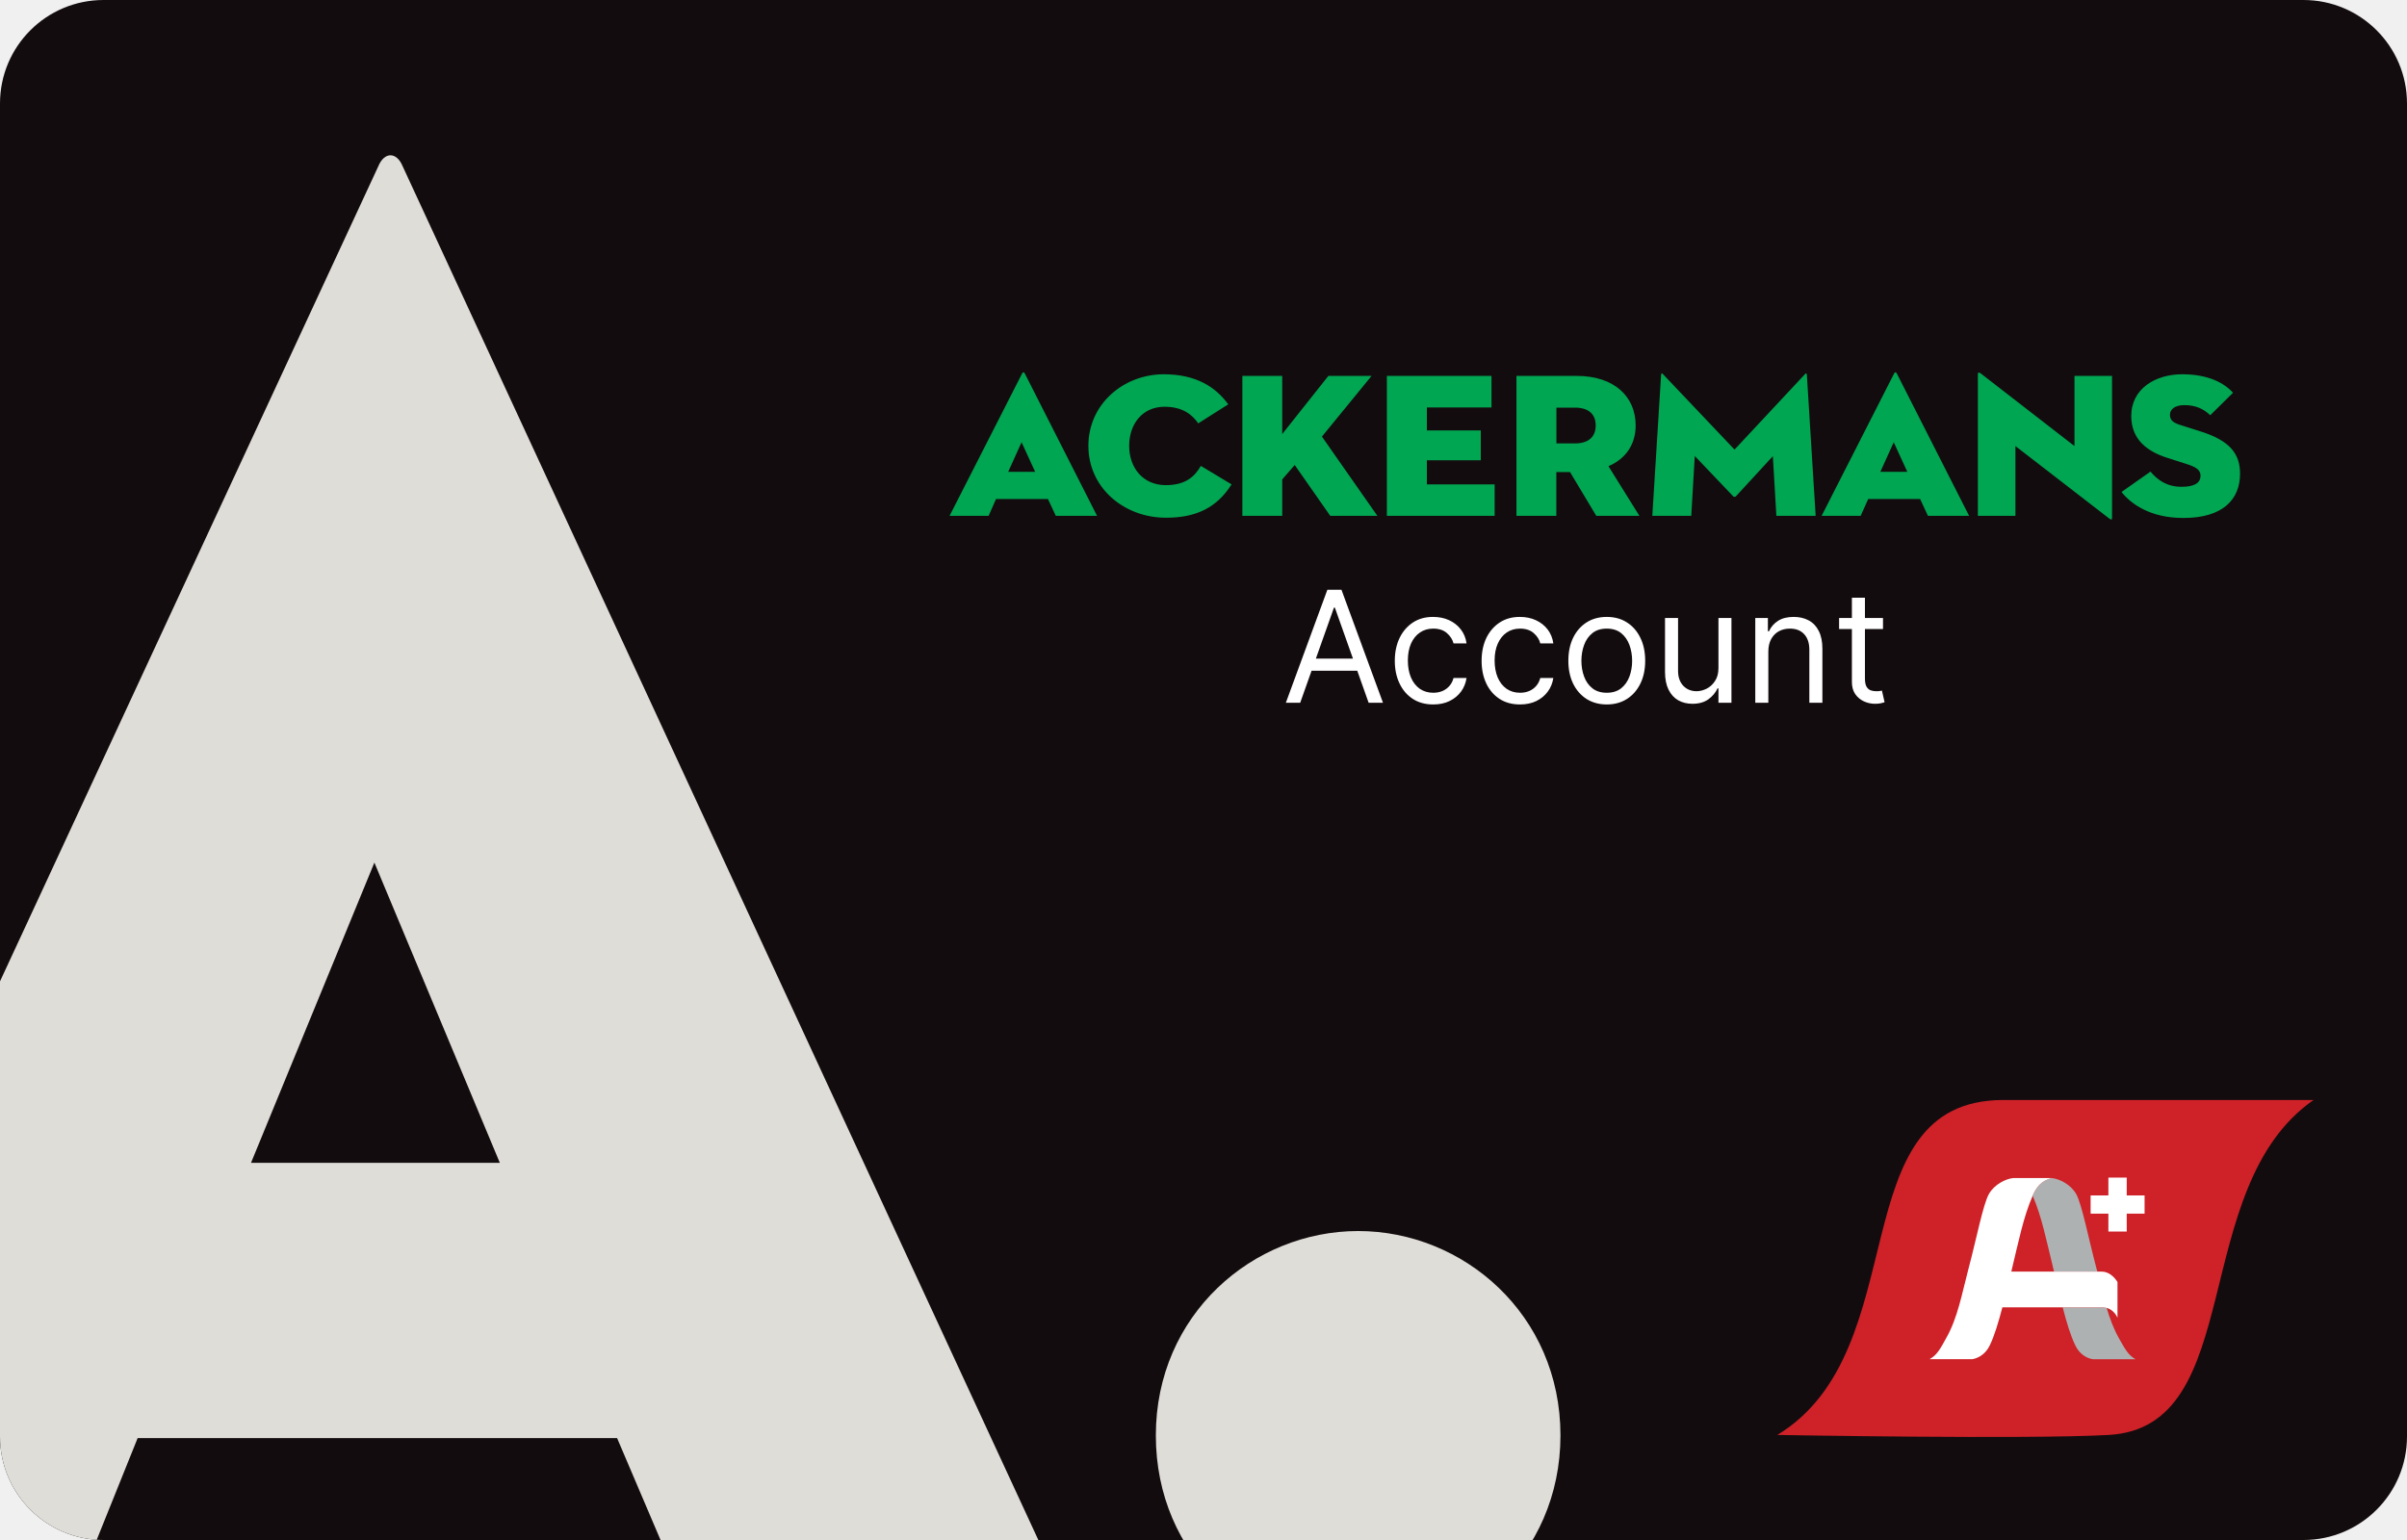
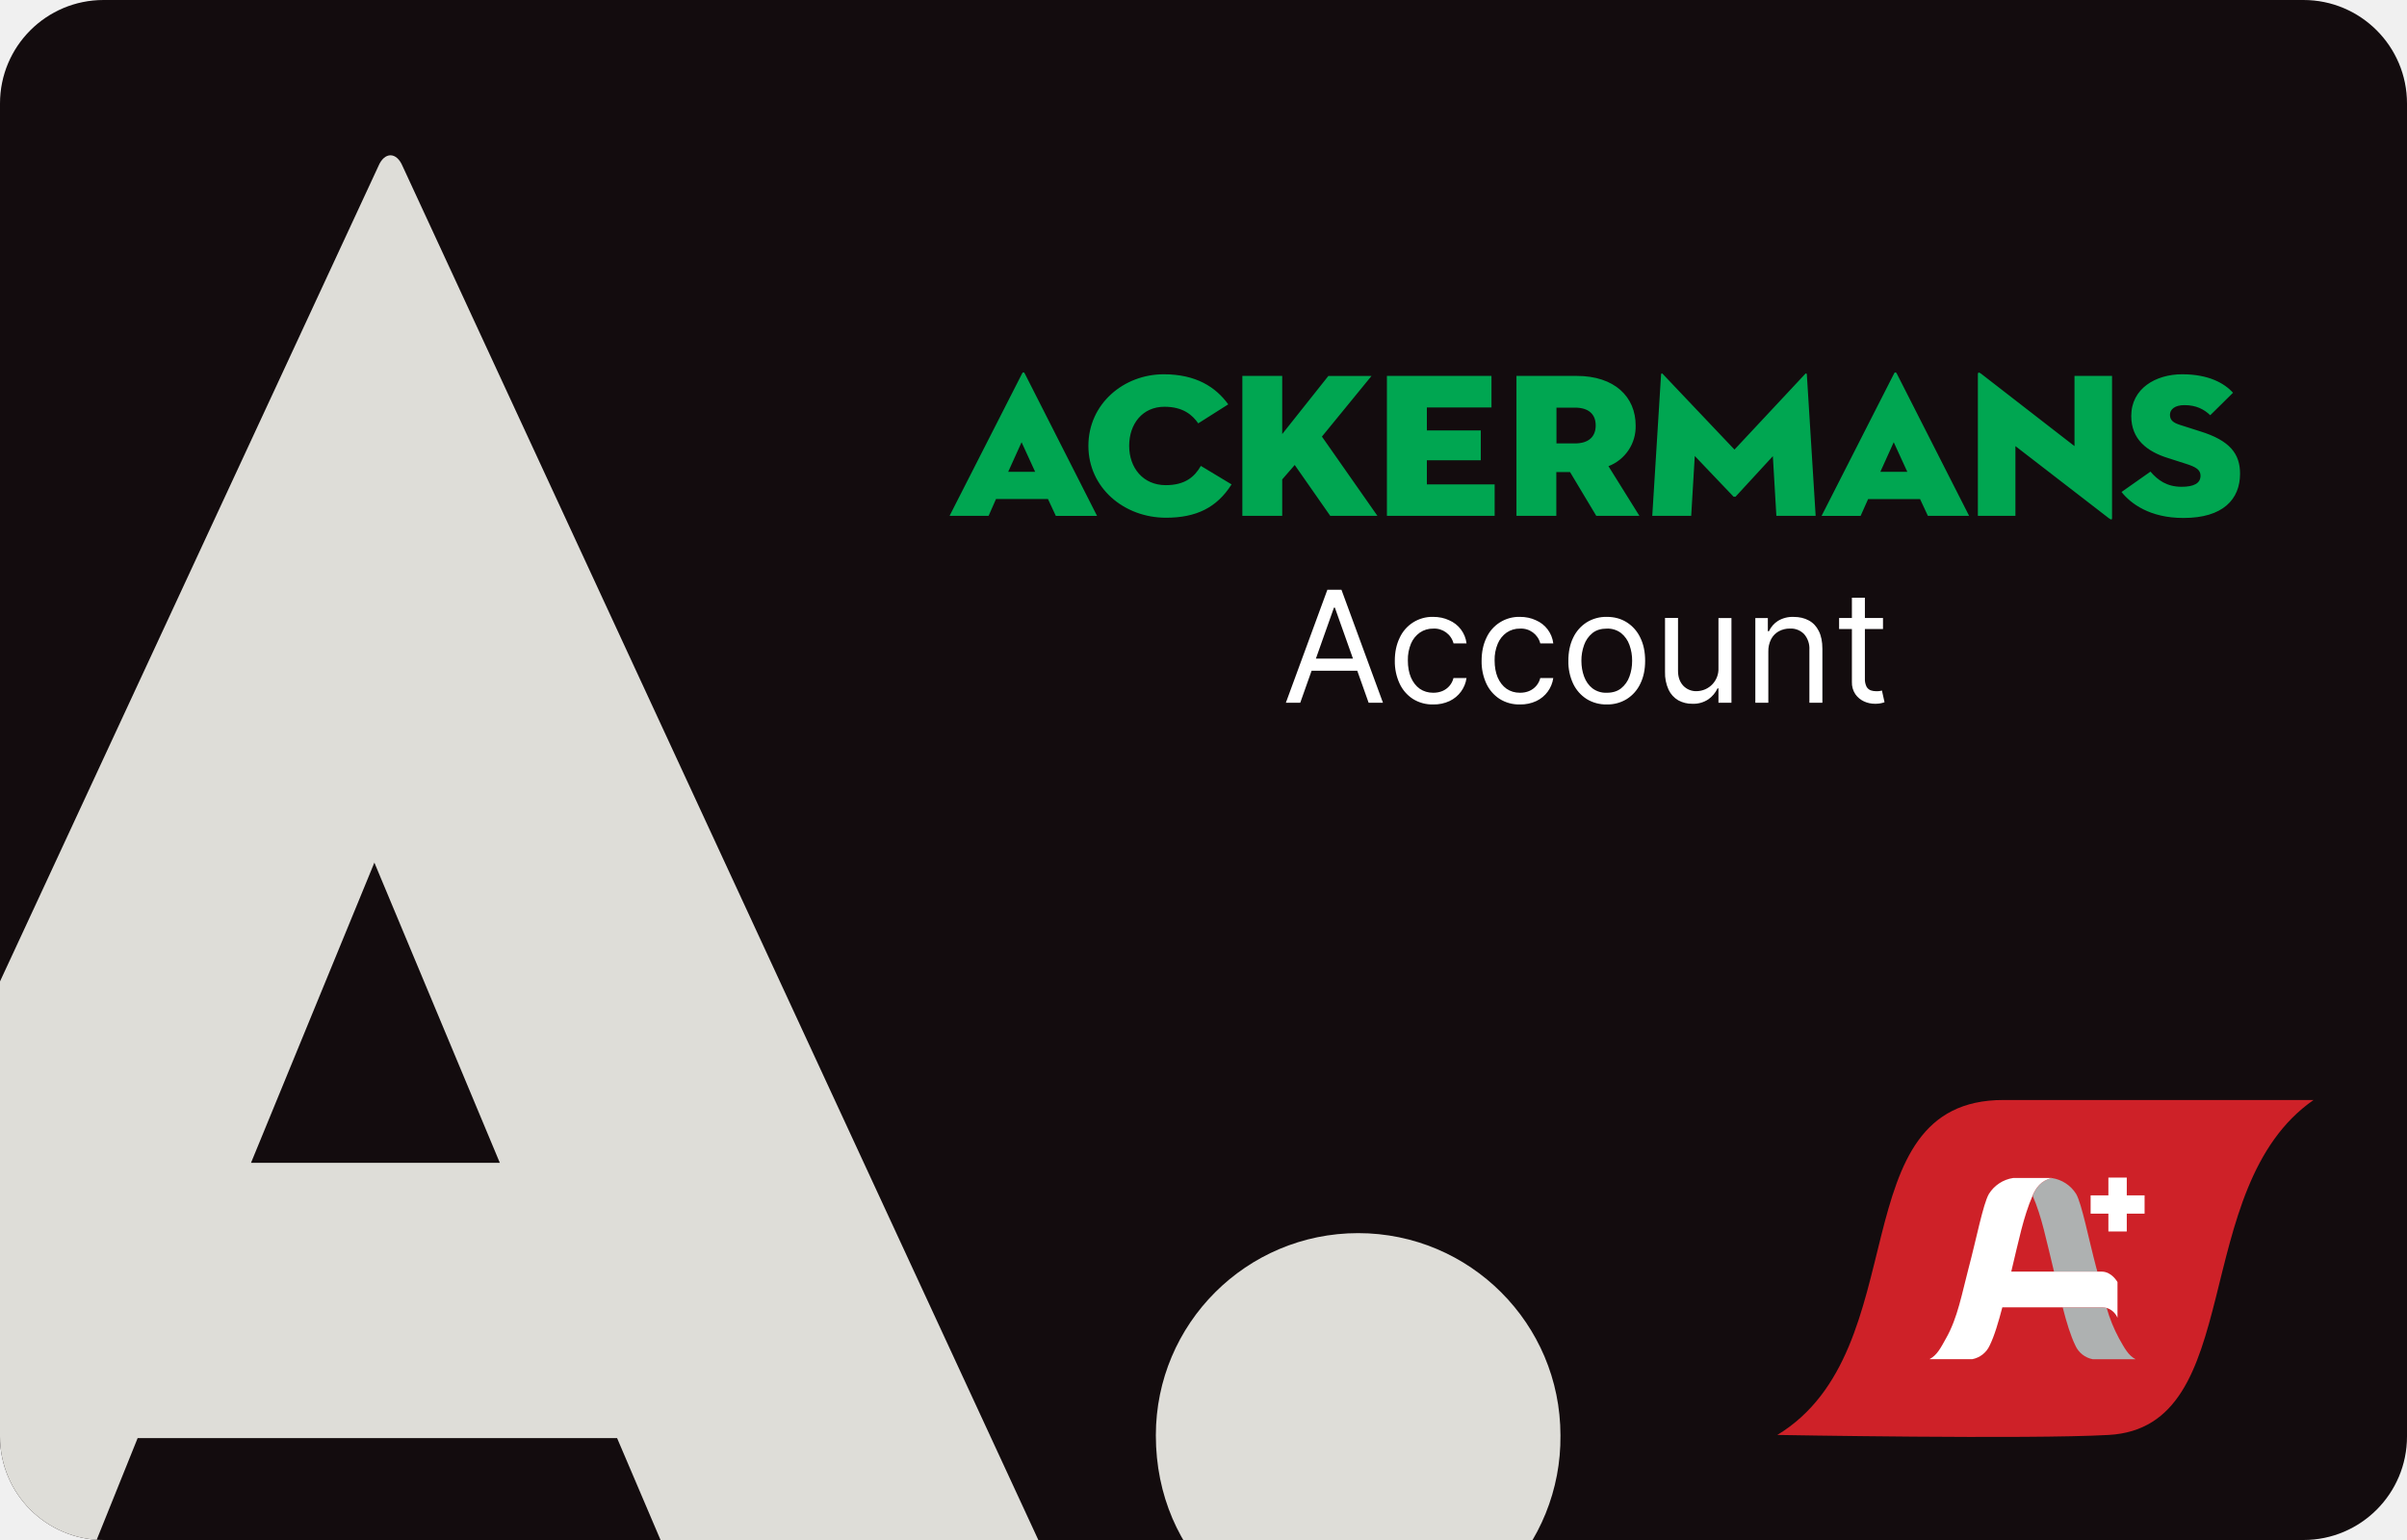
- <svg xmlns="http://www.w3.org/2000/svg" fill="none" viewBox="0 0 50 32" height="32" width="50">
-   <g clip-path="url(#clip0_9660_18832)">
-     <rect style="fill:#130C0E;fill:color(display-p3 0.074 0.047 0.055);fill-opacity:1;" fill="#130C0E" rx="2.151" height="32" width="50" />
-     <path style="fill:#00A651;fill:color(display-p3 0 0.651 0.318);fill-opacity:1;" fill="#00A651" d="M21.932 10.719H22.789L21.287 7.759C21.272 7.729 21.245 7.729 21.233 7.759L19.725 10.719H20.536L20.69 10.369H21.769L21.932 10.719ZM21.221 9.189L21.503 9.804H20.943L21.221 9.189ZM25.583 10.065L24.945 9.681C24.813 9.912 24.616 10.081 24.216 10.081C23.744 10.081 23.456 9.722 23.456 9.264C23.456 8.807 23.734 8.452 24.189 8.452C24.582 8.452 24.772 8.628 24.891 8.797L25.514 8.402C25.254 8.042 24.845 7.777 24.175 7.777C23.347 7.777 22.609 8.388 22.609 9.264C22.609 10.14 23.352 10.758 24.221 10.758C24.849 10.758 25.278 10.548 25.583 10.065ZM26.635 9.017V7.811H25.807V10.719H26.635V9.962L26.895 9.662L27.633 10.719H28.612L27.46 9.072L28.491 7.811H27.594L26.637 9.017H26.635ZM28.812 10.719H31.048V10.065H29.64V9.564H30.76V8.944H29.64V8.466H30.982V7.811H28.809V10.719H28.812ZM32.331 9.809H32.614L33.159 10.719H34.055L33.412 9.687C33.78 9.53 33.977 9.225 33.977 8.841C33.977 8.246 33.539 7.811 32.752 7.811H31.501V10.719H32.329V9.809H32.331ZM32.331 9.214V8.47H32.714C32.996 8.47 33.147 8.603 33.147 8.841C33.147 9.079 32.996 9.214 32.714 9.214H32.331ZM34.321 10.719H35.132L35.205 9.475L36.011 10.321H36.052L36.827 9.479L36.9 10.719H37.716L37.533 7.782C37.528 7.749 37.511 7.754 37.492 7.777L36.031 9.342L34.547 7.777C34.53 7.754 34.511 7.749 34.506 7.782L34.323 10.719H34.321ZM40.049 10.719H40.904L39.401 7.759C39.386 7.729 39.36 7.729 39.347 7.759L37.84 10.719H38.651L38.807 10.369H39.886L40.049 10.719ZM39.338 9.189L39.62 9.804H39.06L39.338 9.189ZM43.809 10.77C43.86 10.809 43.873 10.797 43.873 10.763V7.811H43.093V9.269L41.15 7.763C41.099 7.724 41.086 7.747 41.086 7.772V10.719H41.866V9.269L43.809 10.77ZM45.358 10.763C46.176 10.763 46.532 10.376 46.532 9.843C46.532 9.431 46.322 9.154 45.704 8.962L45.295 8.832C45.144 8.786 45.076 8.731 45.076 8.619C45.076 8.507 45.175 8.418 45.375 8.418C45.621 8.418 45.784 8.505 45.913 8.628L46.386 8.161C46.203 7.96 45.877 7.777 45.329 7.777C44.781 7.777 44.272 8.072 44.272 8.644C44.272 9.125 44.591 9.381 45.041 9.52L45.407 9.637C45.611 9.701 45.711 9.761 45.711 9.884C45.711 10.047 45.565 10.115 45.319 10.115C45.01 10.115 44.822 9.976 44.671 9.8L44.07 10.223C44.26 10.463 44.657 10.763 45.353 10.763H45.358Z" />
-     <path style="fill:white;fill-opacity:1;" fill="white" d="M27.009 14.602H26.711L27.573 12.255H27.866L28.728 14.602H28.43L27.729 12.626H27.71L27.009 14.602ZM27.119 13.685H28.32V13.937H27.119V13.685ZM29.772 14.638C29.607 14.638 29.465 14.599 29.346 14.521C29.227 14.443 29.135 14.336 29.071 14.199C29.006 14.063 28.974 13.906 28.974 13.731C28.974 13.552 29.007 13.394 29.073 13.257C29.139 13.12 29.232 13.013 29.35 12.935C29.469 12.857 29.608 12.819 29.767 12.819C29.891 12.819 30.003 12.841 30.102 12.887C30.201 12.933 30.283 12.997 30.346 13.08C30.409 13.162 30.449 13.259 30.464 13.369H30.194C30.173 13.288 30.127 13.217 30.056 13.155C29.986 13.093 29.891 13.062 29.772 13.062C29.666 13.062 29.574 13.089 29.495 13.144C29.416 13.198 29.354 13.275 29.31 13.374C29.267 13.473 29.245 13.589 29.245 13.722C29.245 13.857 29.266 13.976 29.309 14.077C29.352 14.178 29.414 14.256 29.492 14.312C29.572 14.367 29.665 14.395 29.772 14.395C29.842 14.395 29.906 14.383 29.963 14.359C30.021 14.334 30.069 14.299 30.109 14.253C30.149 14.207 30.177 14.152 30.194 14.088H30.464C30.449 14.192 30.411 14.286 30.351 14.369C30.291 14.451 30.212 14.517 30.113 14.566C30.016 14.614 29.902 14.638 29.772 14.638ZM31.575 14.638C31.409 14.638 31.267 14.599 31.148 14.521C31.029 14.443 30.937 14.336 30.873 14.199C30.809 14.063 30.777 13.906 30.777 13.731C30.777 13.552 30.81 13.394 30.875 13.257C30.942 13.12 31.034 13.013 31.153 12.935C31.272 12.857 31.411 12.819 31.57 12.819C31.694 12.819 31.805 12.841 31.904 12.887C32.004 12.933 32.085 12.997 32.149 13.08C32.212 13.162 32.251 13.259 32.267 13.369H31.996C31.976 13.288 31.93 13.217 31.859 13.155C31.788 13.093 31.694 13.062 31.575 13.062C31.469 13.062 31.377 13.089 31.297 13.144C31.218 13.198 31.157 13.275 31.113 13.374C31.069 13.473 31.047 13.589 31.047 13.722C31.047 13.857 31.069 13.976 31.111 14.077C31.155 14.178 31.216 14.256 31.295 14.312C31.374 14.367 31.468 14.395 31.575 14.395C31.645 14.395 31.709 14.383 31.766 14.359C31.823 14.334 31.872 14.299 31.911 14.253C31.951 14.207 31.979 14.152 31.996 14.088H32.267C32.251 14.192 32.214 14.286 32.153 14.369C32.094 14.451 32.014 14.517 31.916 14.566C31.818 14.614 31.704 14.638 31.575 14.638ZM33.377 14.638C33.218 14.638 33.079 14.6 32.959 14.525C32.84 14.449 32.746 14.343 32.679 14.207C32.613 14.071 32.579 13.912 32.579 13.731C32.579 13.547 32.613 13.387 32.679 13.251C32.746 13.114 32.84 13.008 32.959 12.932C33.079 12.856 33.218 12.819 33.377 12.819C33.536 12.819 33.675 12.856 33.794 12.932C33.914 13.008 34.007 13.114 34.074 13.251C34.141 13.387 34.175 13.547 34.175 13.731C34.175 13.912 34.141 14.071 34.074 14.207C34.007 14.343 33.914 14.449 33.794 14.525C33.675 14.6 33.536 14.638 33.377 14.638ZM33.377 14.395C33.498 14.395 33.597 14.364 33.675 14.303C33.753 14.241 33.81 14.159 33.848 14.058C33.885 13.958 33.904 13.848 33.904 13.731C33.904 13.613 33.885 13.503 33.848 13.402C33.81 13.3 33.753 13.218 33.675 13.155C33.597 13.093 33.498 13.062 33.377 13.062C33.256 13.062 33.157 13.093 33.079 13.155C33.001 13.218 32.943 13.3 32.906 13.402C32.869 13.503 32.85 13.613 32.85 13.731C32.85 13.848 32.869 13.958 32.906 14.058C32.943 14.159 33.001 14.241 33.079 14.303C33.157 14.364 33.256 14.395 33.377 14.395ZM35.697 13.882V12.841H35.967V14.602H35.697V14.304H35.678C35.637 14.393 35.573 14.469 35.486 14.532C35.399 14.594 35.289 14.624 35.156 14.624C35.046 14.624 34.948 14.6 34.862 14.552C34.777 14.503 34.71 14.43 34.661 14.332C34.612 14.234 34.587 14.11 34.587 13.96V12.841H34.858V13.941C34.858 14.07 34.894 14.172 34.965 14.249C35.038 14.325 35.13 14.363 35.243 14.363C35.31 14.363 35.378 14.346 35.448 14.312C35.518 14.277 35.577 14.225 35.624 14.153C35.672 14.082 35.697 13.992 35.697 13.882ZM36.733 13.543V14.602H36.462V12.841H36.724V13.117H36.746C36.788 13.027 36.85 12.955 36.934 12.901C37.019 12.846 37.127 12.819 37.26 12.819C37.379 12.819 37.483 12.843 37.573 12.892C37.662 12.94 37.732 13.013 37.781 13.112C37.831 13.21 37.856 13.333 37.856 13.483V14.602H37.585V13.502C37.585 13.363 37.549 13.255 37.478 13.178C37.406 13.1 37.307 13.062 37.182 13.062C37.096 13.062 37.019 13.08 36.95 13.118C36.883 13.155 36.83 13.21 36.791 13.281C36.752 13.353 36.733 13.44 36.733 13.543ZM39.115 12.841V13.071H38.203V12.841H39.115ZM38.469 12.42H38.74V14.097C38.74 14.174 38.751 14.231 38.773 14.269C38.796 14.307 38.825 14.332 38.86 14.345C38.896 14.357 38.934 14.363 38.973 14.363C39.003 14.363 39.028 14.362 39.047 14.359C39.066 14.355 39.081 14.352 39.093 14.35L39.148 14.592C39.129 14.599 39.104 14.606 39.071 14.613C39.038 14.621 38.996 14.624 38.946 14.624C38.869 14.624 38.795 14.608 38.721 14.575C38.649 14.542 38.588 14.492 38.54 14.425C38.493 14.358 38.469 14.273 38.469 14.171V12.42Z" />
-     <path style="fill:#DEDDD8;fill:color(display-p3 0.871 0.867 0.847);fill-opacity:1;" fill="#DEDDD8" d="M28.213 34.072C30.397 34.072 32.415 32.34 32.415 29.826C32.415 27.312 30.397 25.58 28.213 25.58C26.029 25.58 24.01 27.314 24.01 29.826C24.01 32.338 25.986 34.072 28.213 34.072Z" />
-     <path style="fill:#DEDDD8;fill:color(display-p3 0.871 0.867 0.847);fill-opacity:1;" fill="#DEDDD8" d="M14.333 33.435H22.233L8.364 3.454C8.238 3.151 7.985 3.151 7.859 3.454L-6.052 33.435H1.43L2.859 29.883H12.819L14.333 33.435ZM7.777 17.924L10.383 24.163H5.214L7.777 17.924Z" />
-     <path style="fill:#CE2128;fill:color(display-p3 0.808 0.129 0.157);fill-opacity:1;" fill="#CE2128" d="M48.059 22.857H41.616C38.2 22.857 39.83 28.05 36.92 29.817C36.92 29.817 42.14 29.911 43.802 29.817C46.69 29.658 45.434 24.683 48.059 22.857Z" />
-     <path style="fill:#AEB1B1;fill:color(display-p3 0.682 0.694 0.694);fill-opacity:1;" fill="#AEB1B1" d="M42.226 24.847C42.226 24.847 42.226 24.847 42.226 24.852C42.414 25.285 42.506 25.764 42.667 26.42V26.423H43.568C43.563 26.401 43.557 26.377 43.549 26.355C43.385 25.74 43.248 25.022 43.127 24.809C43.014 24.613 42.785 24.497 42.624 24.479C42.398 24.532 42.296 24.68 42.223 24.847" />
-     <path style="fill:#AEB1B1;fill:color(display-p3 0.682 0.694 0.694);fill-opacity:1;" fill="#AEB1B1" d="M44.018 27.811C43.907 27.615 43.829 27.403 43.762 27.18C43.735 27.171 43.706 27.166 43.671 27.166H42.848C42.928 27.481 43.012 27.755 43.111 27.959C43.197 28.137 43.343 28.223 43.474 28.244H44.362C44.206 28.161 44.13 28.008 44.018 27.811Z" />
-     <path style="fill:white;fill-opacity:1;" fill="white" d="M43.763 27.178C43.927 27.224 43.986 27.383 43.986 27.383V26.64C43.986 26.64 43.867 26.423 43.655 26.423H41.781V26.42C41.939 25.764 42.033 25.285 42.222 24.852C42.222 24.85 42.222 24.847 42.222 24.847C42.294 24.68 42.397 24.532 42.622 24.479H41.818C41.657 24.497 41.428 24.613 41.316 24.809C41.194 25.022 41.057 25.74 40.893 26.355C40.756 26.872 40.67 27.38 40.425 27.81C40.315 28.007 40.24 28.16 40.081 28.243H40.969C41.098 28.222 41.246 28.136 41.332 27.958C41.431 27.754 41.512 27.48 41.595 27.165H43.669C43.701 27.165 43.733 27.17 43.76 27.178" />
-     <path style="fill:white;fill-opacity:1;" fill="white" d="M44.498 24.891H44.127V24.52H43.848V24.891H43.479V25.168H43.848V25.539H44.127V25.168H44.498V24.891Z" />
-     <path stroke-miterlimit="10" stroke-width="0.102" style="stroke:white;stroke-opacity:1;" stroke="white" d="M44.498 24.891H44.127V24.52H43.848V24.891H43.479V25.168H43.848V25.539H44.127V25.168H44.498V24.891Z" />
+ <svg xmlns="http://www.w3.org/2000/svg" width="50" height="32" fill="none">
+   <g clip-path="url(#a)">
+     <rect width="50" height="32" fill="#130C0E" rx="2.151" style="fill:#130c0e;fill:color(display-p3 .074 .047 .055);fill-opacity:1" />
+     <path fill="#00A651" d="M21.932 10.72h.857l-1.503-2.961c-.014-.03-.04-.03-.053 0l-1.508 2.96h.811l.154-.35h1.079l.163.35Zm-.711-1.531.282.615h-.56l.278-.615Zm4.362.876-.638-.384c-.132.23-.33.4-.729.4-.472 0-.76-.36-.76-.817 0-.457.278-.812.733-.812.393 0 .583.176.702.345l.623-.395c-.26-.36-.67-.625-1.34-.625-.827 0-1.565.61-1.565 1.487 0 .876.743 1.494 1.612 1.494.628 0 1.057-.21 1.362-.693Zm1.052-1.048V7.811h-.828v2.908h.828v-.757l.26-.3.738 1.057h.98L27.46 9.072l1.03-1.26h-.896l-.957 1.205h-.002Zm2.177 1.702h2.236v-.654H29.64v-.501h1.12v-.62h-1.12v-.478h1.342V7.81H28.81v2.908h.002Zm3.52-.91h.282l.545.91h.896l-.643-1.032a.88.88 0 0 0 .565-.846c0-.595-.438-1.03-1.225-1.03h-1.251v2.908h.828v-.91h.002Zm0-.595V8.47h.382c.282 0 .433.133.433.37 0 .239-.151.374-.433.374h-.383Zm1.989 1.505h.81l.074-1.244.806.846h.041l.775-.842.073 1.24h.816l-.183-2.937c-.005-.033-.022-.028-.041-.005L36.03 9.342l-1.484-1.565c-.017-.023-.036-.028-.041.005l-.183 2.937h-.002Zm5.728 0h.855L39.4 7.76c-.015-.03-.041-.03-.054 0l-1.507 2.96h.811l.156-.35h1.079l.163.35Zm-.711-1.53.282.615h-.56l.278-.615Zm4.471 1.58c.051.04.064.028.064-.006V7.81h-.78V9.27L41.15 7.763c-.051-.039-.064-.016-.064.01v2.946h.78V9.27l1.943 1.5Zm1.55-.006c.817 0 1.173-.387 1.173-.92 0-.412-.21-.689-.828-.88l-.41-.131c-.15-.046-.218-.101-.218-.213 0-.112.1-.201.3-.201.245 0 .408.087.537.21l.473-.467c-.183-.201-.51-.384-1.057-.384-.548 0-1.057.295-1.057.867 0 .48.319.737.77.876l.365.117c.204.064.304.124.304.247 0 .163-.146.231-.392.231-.31 0-.497-.14-.648-.315l-.601.423c.19.24.587.54 1.283.54h.005Z" style="fill:#00a651;fill:color(display-p3 0 .651 .318);fill-opacity:1" />
+     <path fill="#fff" d="M27.01 14.602h-.299l.862-2.347h.293l.862 2.347h-.298l-.701-1.976h-.019l-.7 1.976Zm.11-.917h1.2v.252h-1.2v-.252Zm2.652.953a.76.76 0 0 1-.426-.117.761.761 0 0 1-.275-.322 1.092 1.092 0 0 1-.097-.468c0-.18.033-.337.099-.474a.745.745 0 0 1 .694-.439c.124 0 .236.023.335.07a.6.6 0 0 1 .362.481h-.27a.412.412 0 0 0-.422-.307.475.475 0 0 0-.277.082.537.537 0 0 0-.185.23.854.854 0 0 0-.065.348c0 .136.021.254.064.355.043.1.105.179.183.235.08.055.173.083.28.083.07 0 .134-.012.191-.036a.394.394 0 0 0 .23-.27h.271a.626.626 0 0 1-.35.477.763.763 0 0 1-.342.072Zm1.803 0a.76.76 0 0 1-.427-.117.76.76 0 0 1-.275-.322 1.09 1.09 0 0 1-.096-.468c0-.18.033-.337.098-.474a.745.745 0 0 1 .695-.439c.124 0 .235.023.334.07a.6.6 0 0 1 .362.481h-.27a.411.411 0 0 0-.422-.307.475.475 0 0 0-.277.082.538.538 0 0 0-.184.23.852.852 0 0 0-.066.348c0 .136.022.254.064.355.044.1.105.179.184.235.08.055.172.083.28.083.07 0 .134-.012.19-.036a.395.395 0 0 0 .231-.27h.27a.626.626 0 0 1-.35.477.763.763 0 0 1-.341.072Zm1.802 0a.768.768 0 0 1-.418-.113.77.77 0 0 1-.28-.318 1.075 1.075 0 0 1-.1-.476c0-.184.034-.344.1-.48a.769.769 0 0 1 .28-.319.767.767 0 0 1 .418-.114c.159 0 .298.038.417.114a.76.76 0 0 1 .28.319c.067.136.1.296.1.48 0 .181-.033.34-.1.476a.76.76 0 0 1-.28.318.762.762 0 0 1-.417.113Zm0-.243c.12 0 .22-.03.298-.092a.547.547 0 0 0 .173-.245c.037-.1.056-.21.056-.327a.942.942 0 0 0-.056-.33.555.555 0 0 0-.173-.246.46.46 0 0 0-.298-.093c-.12 0-.22.03-.298.093a.555.555 0 0 0-.173.247.945.945 0 0 0-.056.329c0 .117.019.227.056.327.037.101.095.183.173.245a.465.465 0 0 0 .298.092Zm2.32-.513v-1.04h.27v1.76h-.27v-.298h-.019a.578.578 0 0 1-.192.228.556.556 0 0 1-.33.092.588.588 0 0 1-.294-.072.505.505 0 0 1-.201-.22.836.836 0 0 1-.074-.372V12.84h.27v1.1c0 .129.037.231.108.308a.366.366 0 0 0 .278.114.46.46 0 0 0 .454-.481Zm1.036-.34v1.06h-.27v-1.76h.26v.274h.023a.503.503 0 0 1 .188-.215.584.584 0 0 1 .326-.082c.12 0 .223.024.313.073.09.048.159.121.208.22.05.098.075.221.075.371v1.119h-.27v-1.1a.456.456 0 0 0-.108-.324.382.382 0 0 0-.296-.117.472.472 0 0 0-.232.057.402.402 0 0 0-.159.163.542.542 0 0 0-.058.262Zm2.382-.7v.229h-.912v-.23h.912Zm-.646-.422h.27v1.677a.35.35 0 0 0 .034.172.172.172 0 0 0 .087.076.35.35 0 0 0 .113.018c.03 0 .055-.001.074-.004l.046-.01.054.243a.548.548 0 0 1-.201.032.544.544 0 0 1-.225-.049.446.446 0 0 1-.18-.15.43.43 0 0 1-.072-.254V12.42Z" style="fill:#fff;fill-opacity:1" />
+     <path fill="#DEDDD8" d="M28.213 34.072a4.202 4.202 0 0 0 4.202-4.246 4.202 4.202 0 1 0-8.405 0c0 2.512 1.976 4.246 4.203 4.246ZM14.333 33.435h7.9L8.364 3.455c-.126-.304-.379-.304-.505 0l-13.91 29.98h7.48l1.43-3.552h9.96l1.514 3.552Zm-6.556-15.51 2.606 6.238H5.214l2.563-6.239Z" style="fill:#deddd8;fill:color(display-p3 .871 .867 .847);fill-opacity:1" />
+     <path fill="#CE2128" d="M48.059 22.857h-6.443c-3.416 0-1.786 5.193-4.696 6.96 0 0 5.22.094 6.882 0 2.888-.159 1.632-5.134 4.257-6.96Z" style="fill:#ce2128;fill:color(display-p3 .808 .129 .157);fill-opacity:1" />
+     <path fill="#AEB1B1" d="M42.226 24.847v.005c.188.433.28.912.441 1.568v.003h.9c-.004-.022-.01-.046-.018-.067-.164-.616-.301-1.334-.422-1.547a.72.72 0 0 0-.503-.33c-.226.053-.328.201-.4.368M44.018 27.811a3.11 3.11 0 0 1-.256-.631.31.31 0 0 0-.091-.014h-.823c.08.315.164.589.263.793a.495.495 0 0 0 .363.285h.888c-.156-.083-.232-.236-.344-.433Z" style="fill:#aeb1b1;fill:color(display-p3 .682 .694 .694);fill-opacity:1" />
+     <path fill="#fff" d="M43.763 27.178a.36.36 0 0 1 .223.205v-.742s-.118-.218-.33-.218H41.78v-.003c.158-.656.252-1.135.44-1.568v-.005c.073-.167.176-.315.401-.369h-.804a.72.72 0 0 0-.502.331c-.122.213-.259.93-.423 1.546-.137.517-.223 1.025-.468 1.455-.11.197-.185.35-.344.433h.888a.5.5 0 0 0 .363-.285c.1-.204.18-.478.263-.793h2.074c.032 0 .064.005.09.013M44.498 24.89h-.37v-.37h-.28v.37h-.369v.278h.369v.37h.28v-.37h.37v-.277Z" style="fill:#fff;fill-opacity:1" />
+     <path stroke="#fff" stroke-miterlimit="10" stroke-width=".102" d="M44.498 24.89h-.37v-.37h-.28v.37h-.369v.278h.369v.37h.28v-.37h.37v-.277Z" style="stroke:#fff;stroke-opacity:1" />
  </g>
  <defs>
-     <clipPath id="clip0_9660_18832">
-       <rect style="fill:white;fill-opacity:1;" fill="white" rx="2.151" height="32" width="50" />
+     <clipPath id="a">
+       <rect width="50" height="32" fill="#fff" rx="2.151" style="fill:#fff;fill-opacity:1" />
    </clipPath>
  </defs>
</svg>
